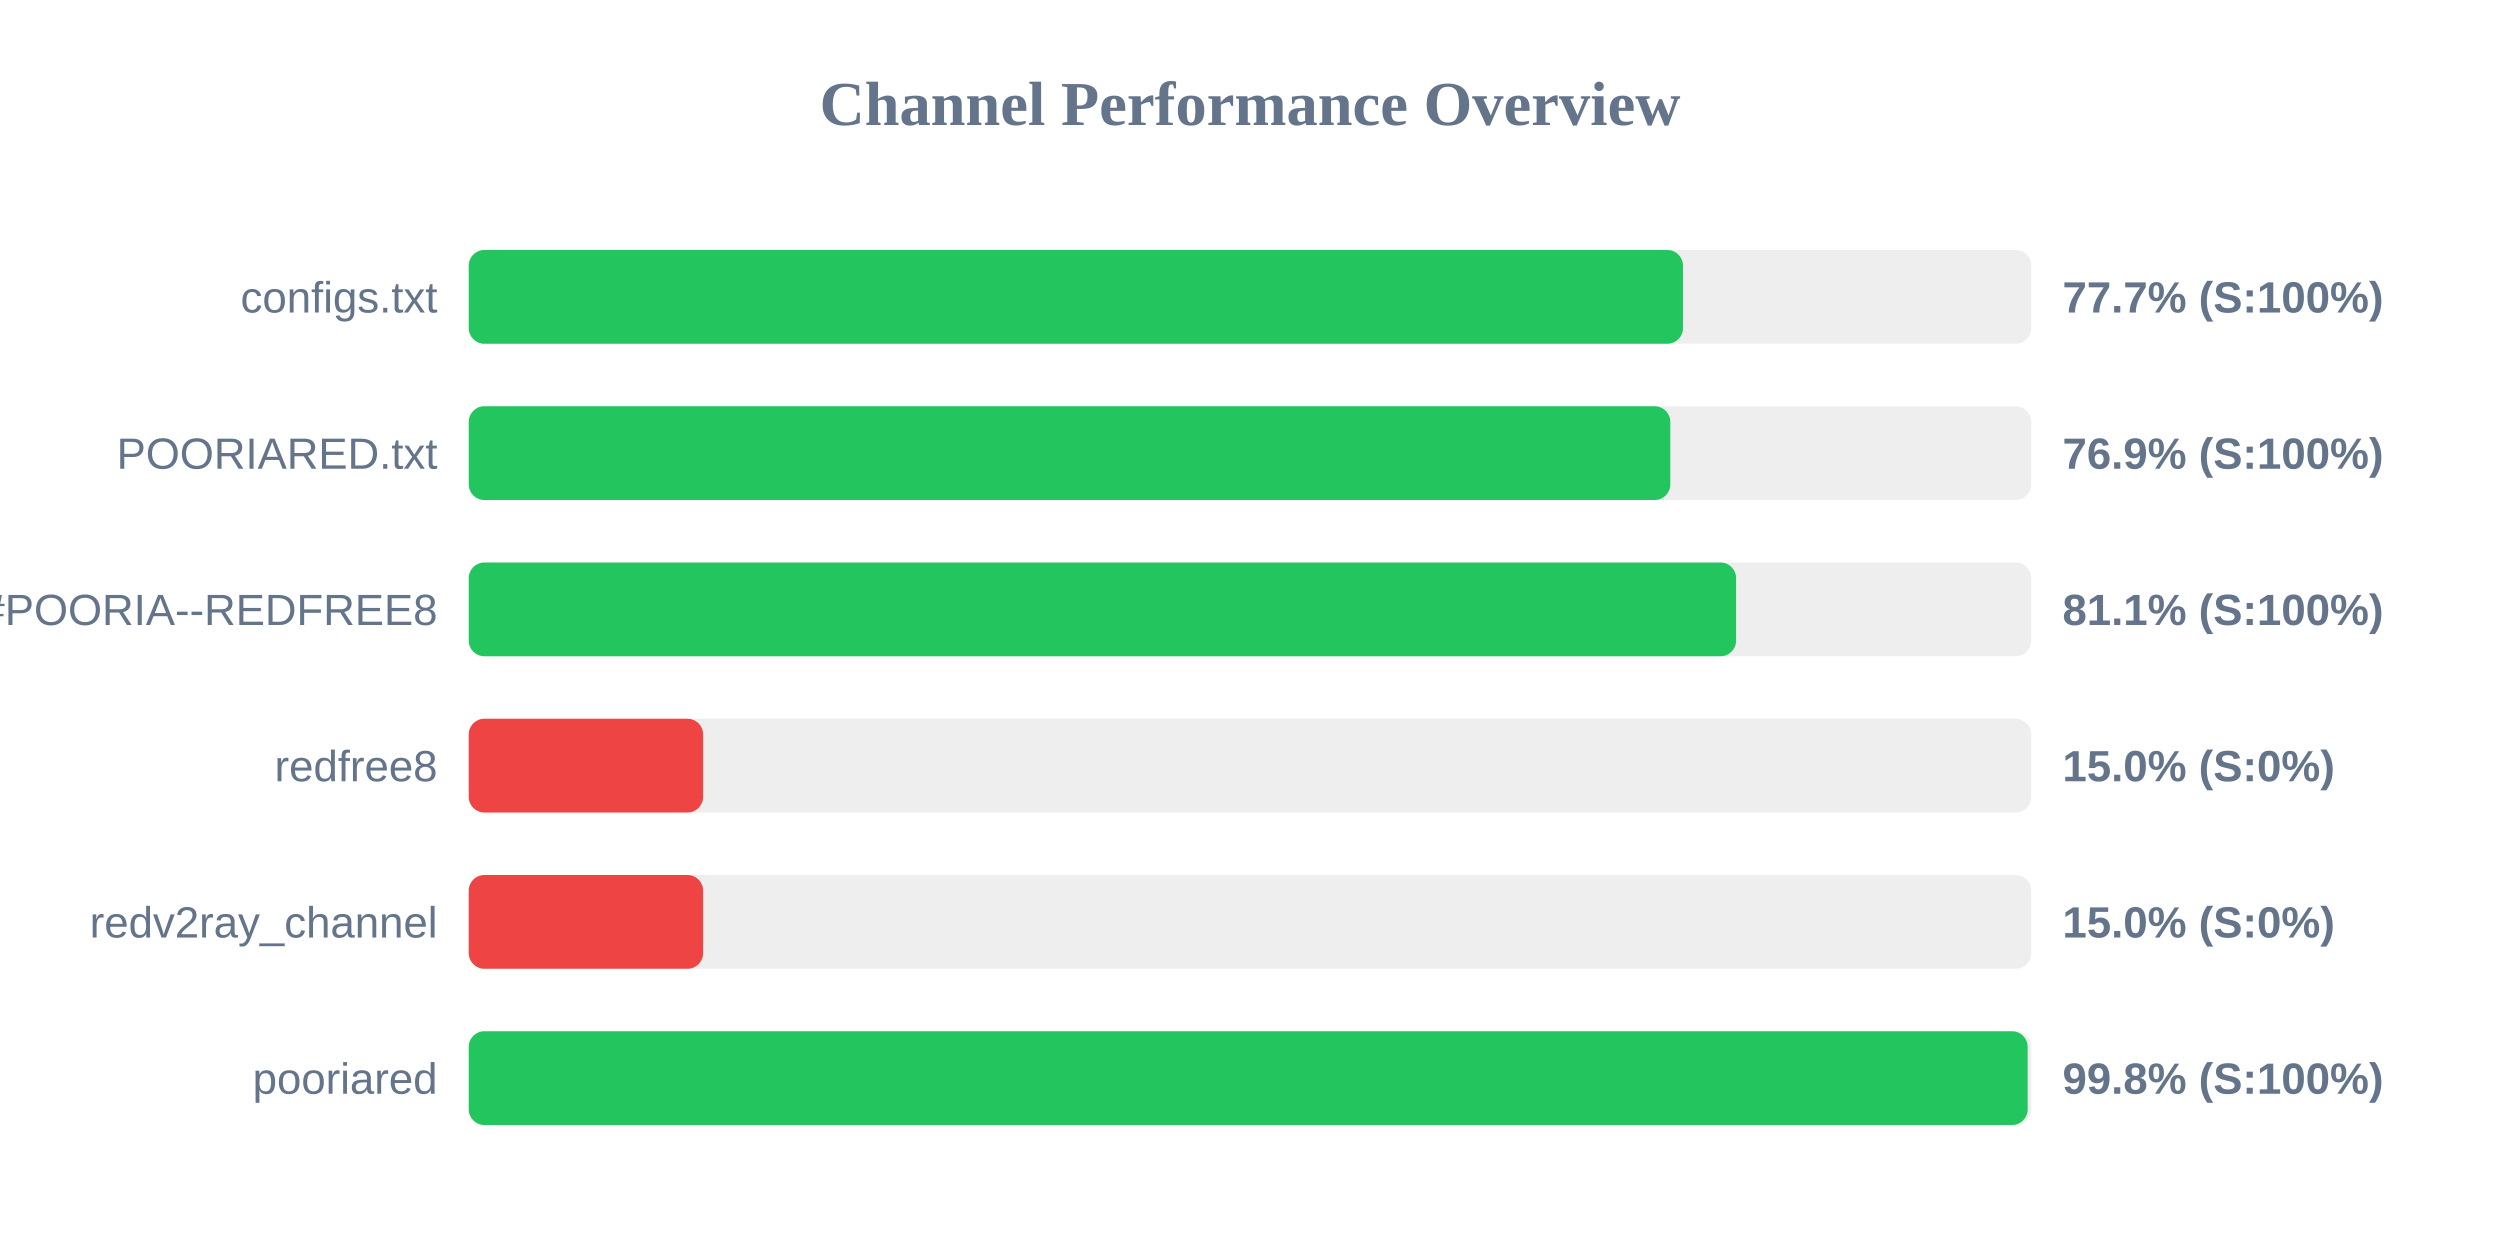
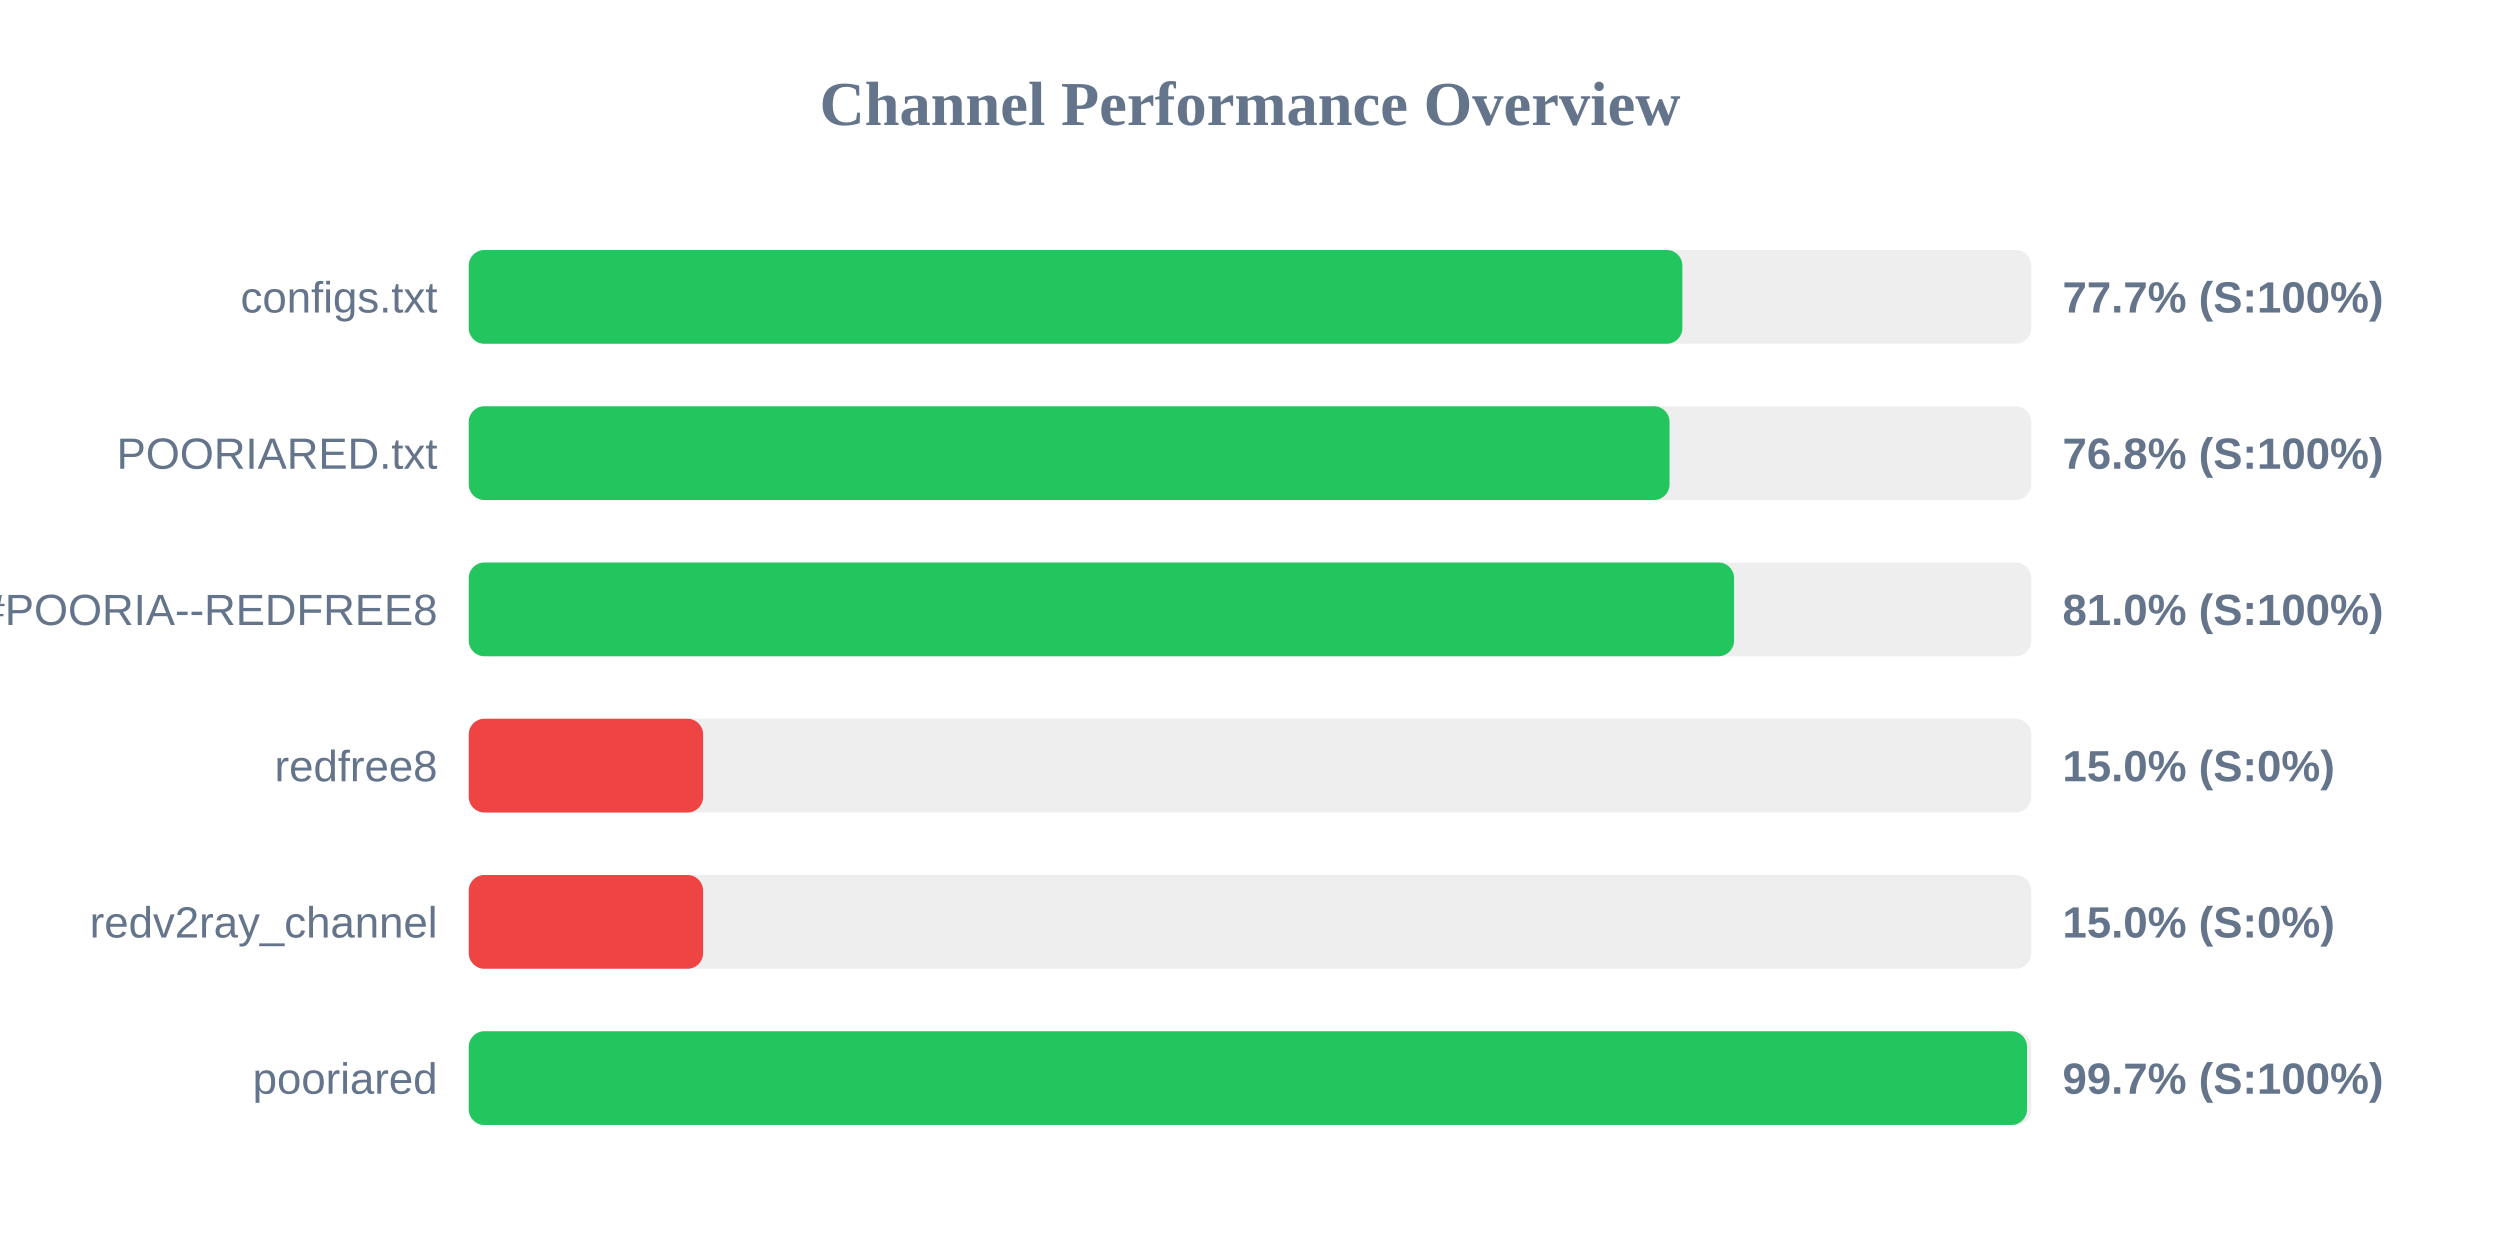
<svg xmlns="http://www.w3.org/2000/svg" width="800" height="400" version="1.1">
  <style>
        .row { font: 14px Arial; fill: #64748b; }
        .score { font: bold 14px Arial; fill: #64748b; }
    </style>
  <text x="400" y="40" text-anchor="middle" font-size="20px" font-weight="bold" fill="#64748b">Channel Performance Overview</text>
  <rect x="150" y="80" width="500" height="30" fill="#eee" rx="5" />
-   <rect x="150" y="80" width="388.55" height="30" fill="#22c55e" rx="5" />
+   <rect x="150" y="80" width="388.35" height="30" fill="#22c55e" rx="5" />
  <text x="140" y="100" text-anchor="end" class="row">configs.txt</text>
  <text x="660" y="100" text-anchor="start" class="score">77.7% (S:100%)</text>
  <rect x="150" y="130" width="500" height="30" fill="#eee" rx="5" />
-   <rect x="150" y="130" width="384.5" height="30" fill="#22c55e" rx="5" />
+   <rect x="150" y="130" width="384.25" height="30" fill="#22c55e" rx="5" />
  <text x="140" y="150" text-anchor="end" class="row">POORIARED.txt</text>
-   <text x="660" y="150" text-anchor="start" class="score">76.9% (S:100%)</text>
+   <text x="660" y="150" text-anchor="start" class="score">76.8% (S:100%)</text>
  <rect x="150" y="180" width="500" height="30" fill="#eee" rx="5" />
-   <rect x="150" y="180" width="405.55" height="30" fill="#22c55e" rx="5" />
+   <rect x="150" y="180" width="404.9" height="30" fill="#22c55e" rx="5" />
  <text x="140" y="200" text-anchor="end" class="row">POORIA--REDFREE8.txt#POORIA--REDFREE8</text>
-   <text x="660" y="200" text-anchor="start" class="score">81.1% (S:100%)</text>
+   <text x="660" y="200" text-anchor="start" class="score">81.0% (S:100%)</text>
  <rect x="150" y="230" width="500" height="30" fill="#eee" rx="5" />
  <rect x="150" y="230" width="75.0" height="30" fill="#ef4444" rx="5" />
  <text x="140" y="250" text-anchor="end" class="row">redfree8</text>
  <text x="660" y="250" text-anchor="start" class="score">15.0% (S:0%)</text>
  <rect x="150" y="280" width="500" height="30" fill="#eee" rx="5" />
  <rect x="150" y="280" width="75.0" height="30" fill="#ef4444" rx="5" />
  <text x="140" y="300" text-anchor="end" class="row">redv2ray_channel</text>
  <text x="660" y="300" text-anchor="start" class="score">15.0% (S:0%)</text>
  <rect x="150" y="330" width="500" height="30" fill="#eee" rx="5" />
-   <rect x="150" y="330" width="498.85" height="30" fill="#22c55e" rx="5" />
+   <rect x="150" y="330" width="498.65" height="30" fill="#22c55e" rx="5" />
  <text x="140" y="350" text-anchor="end" class="row">pooriared</text>
-   <text x="660" y="350" text-anchor="start" class="score">99.8% (S:100%)</text>
+   <text x="660" y="350" text-anchor="start" class="score">99.7% (S:100%)</text>
</svg>
